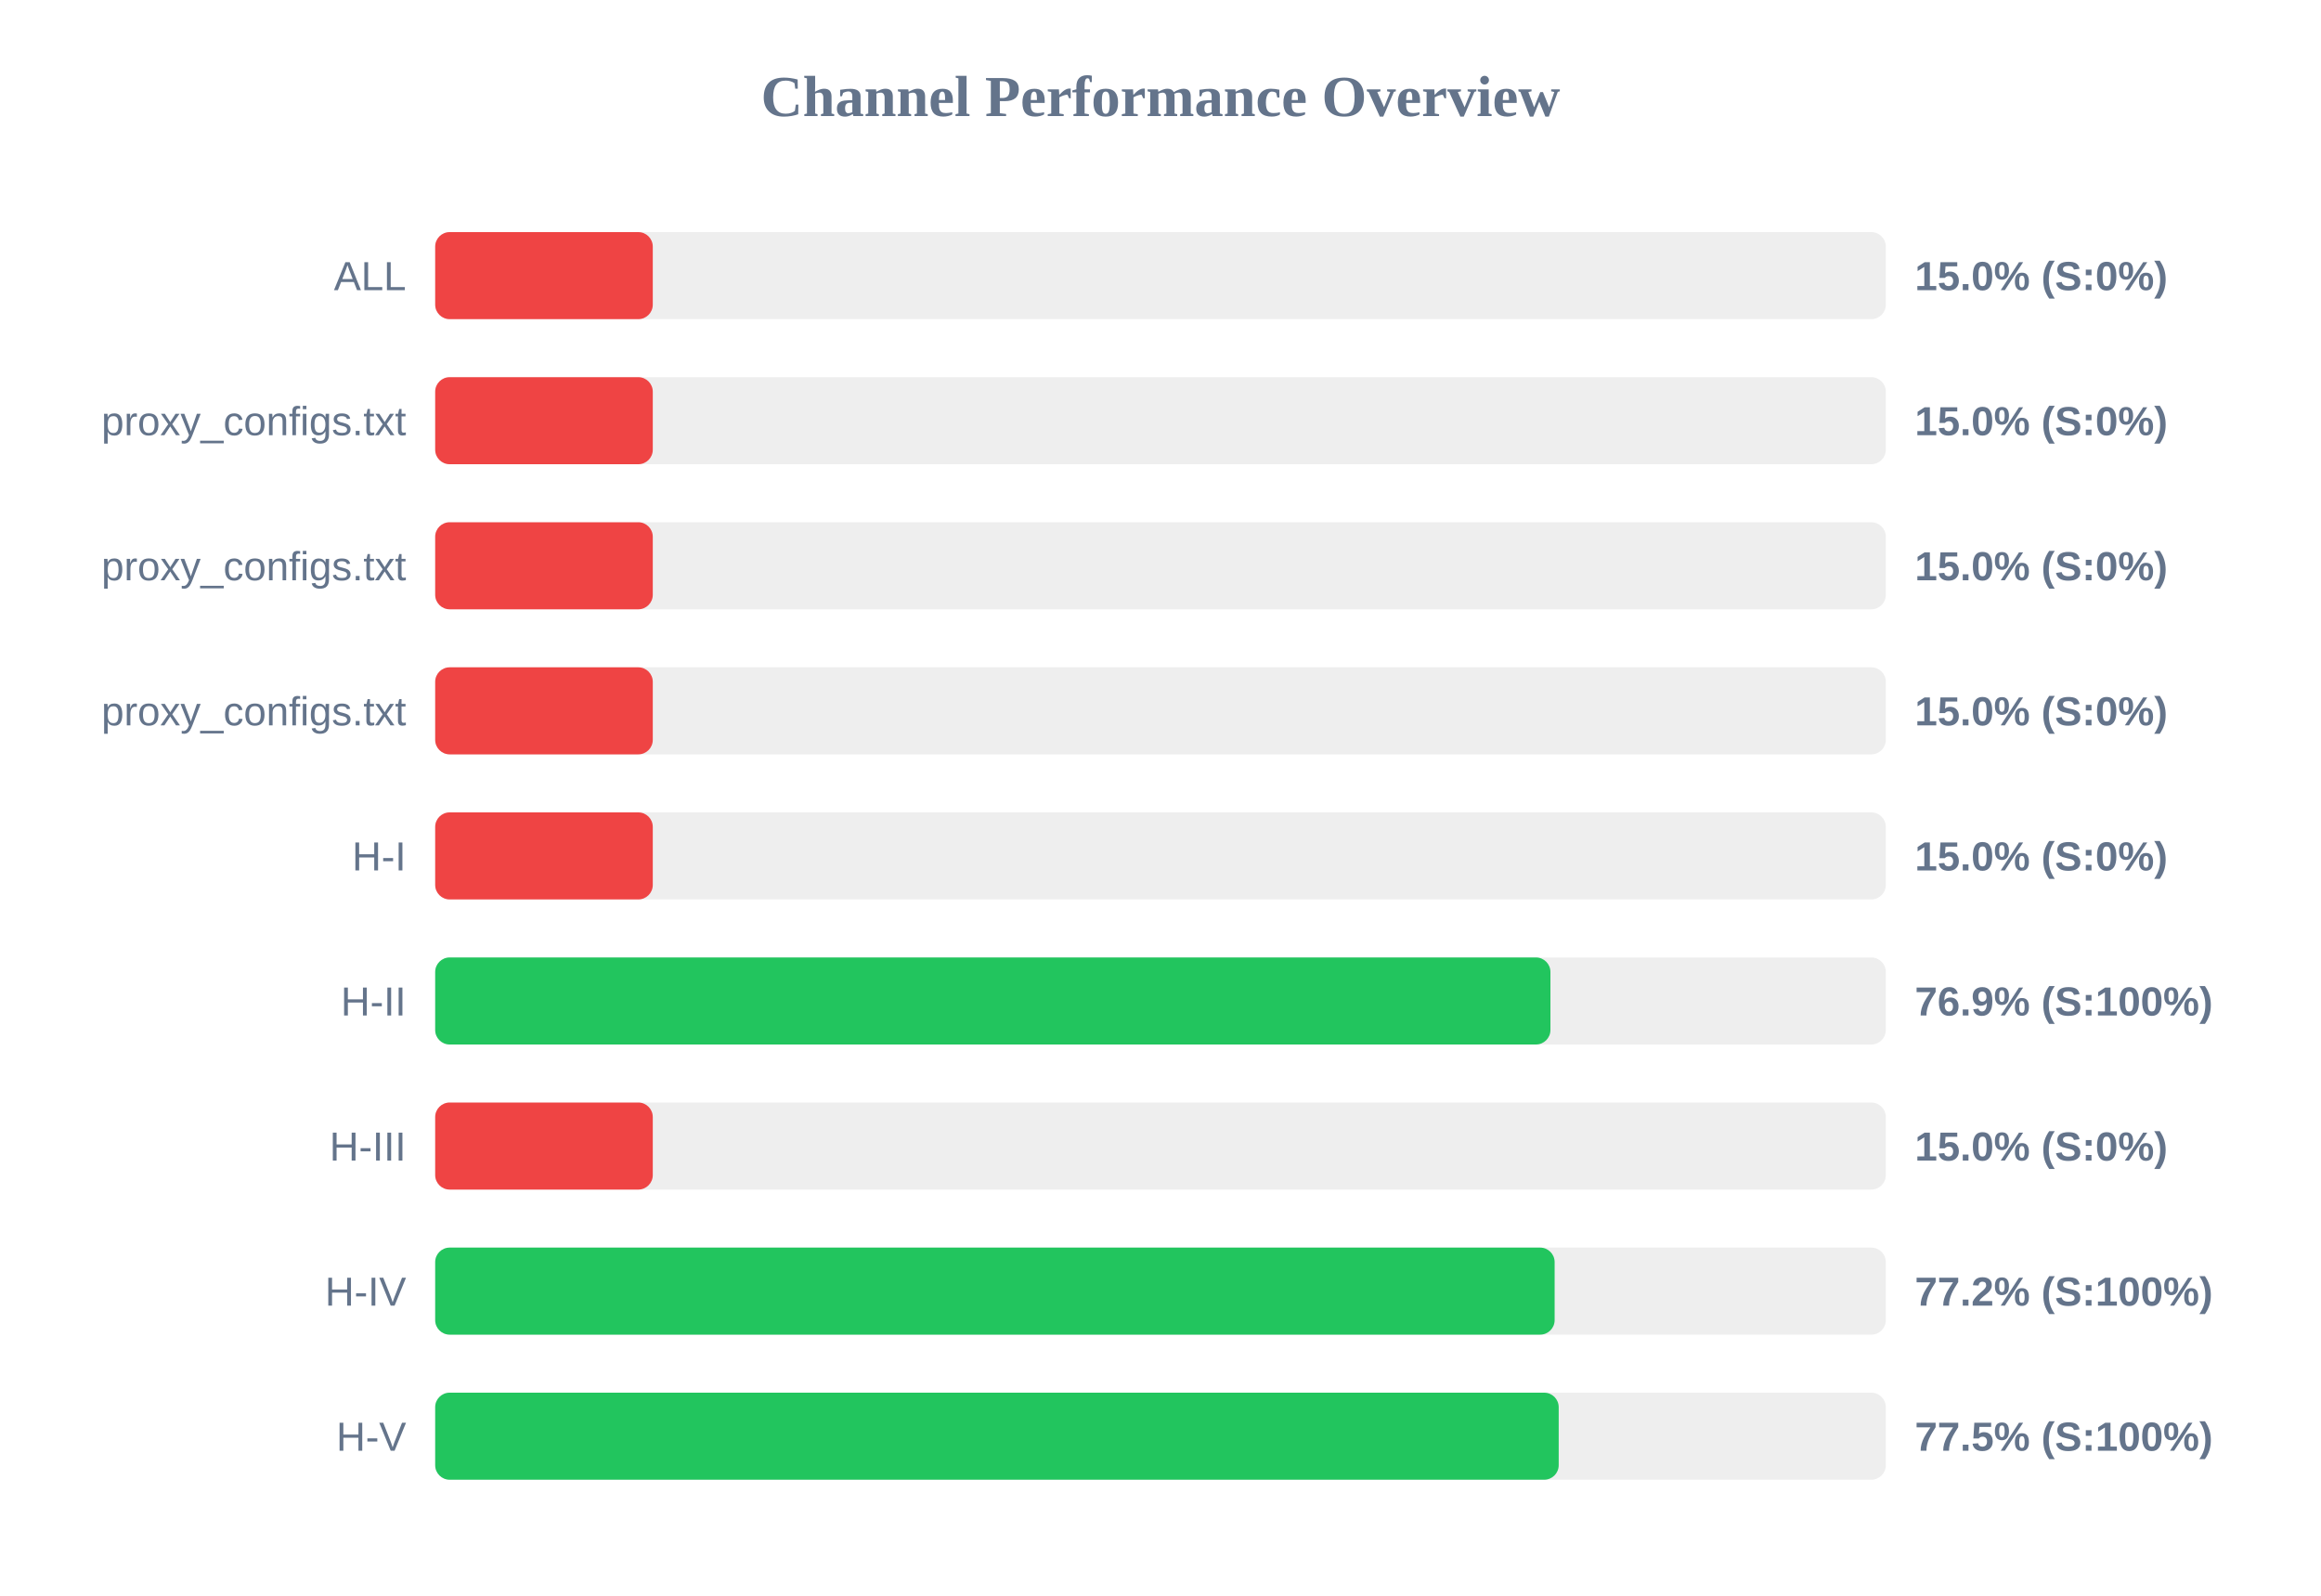
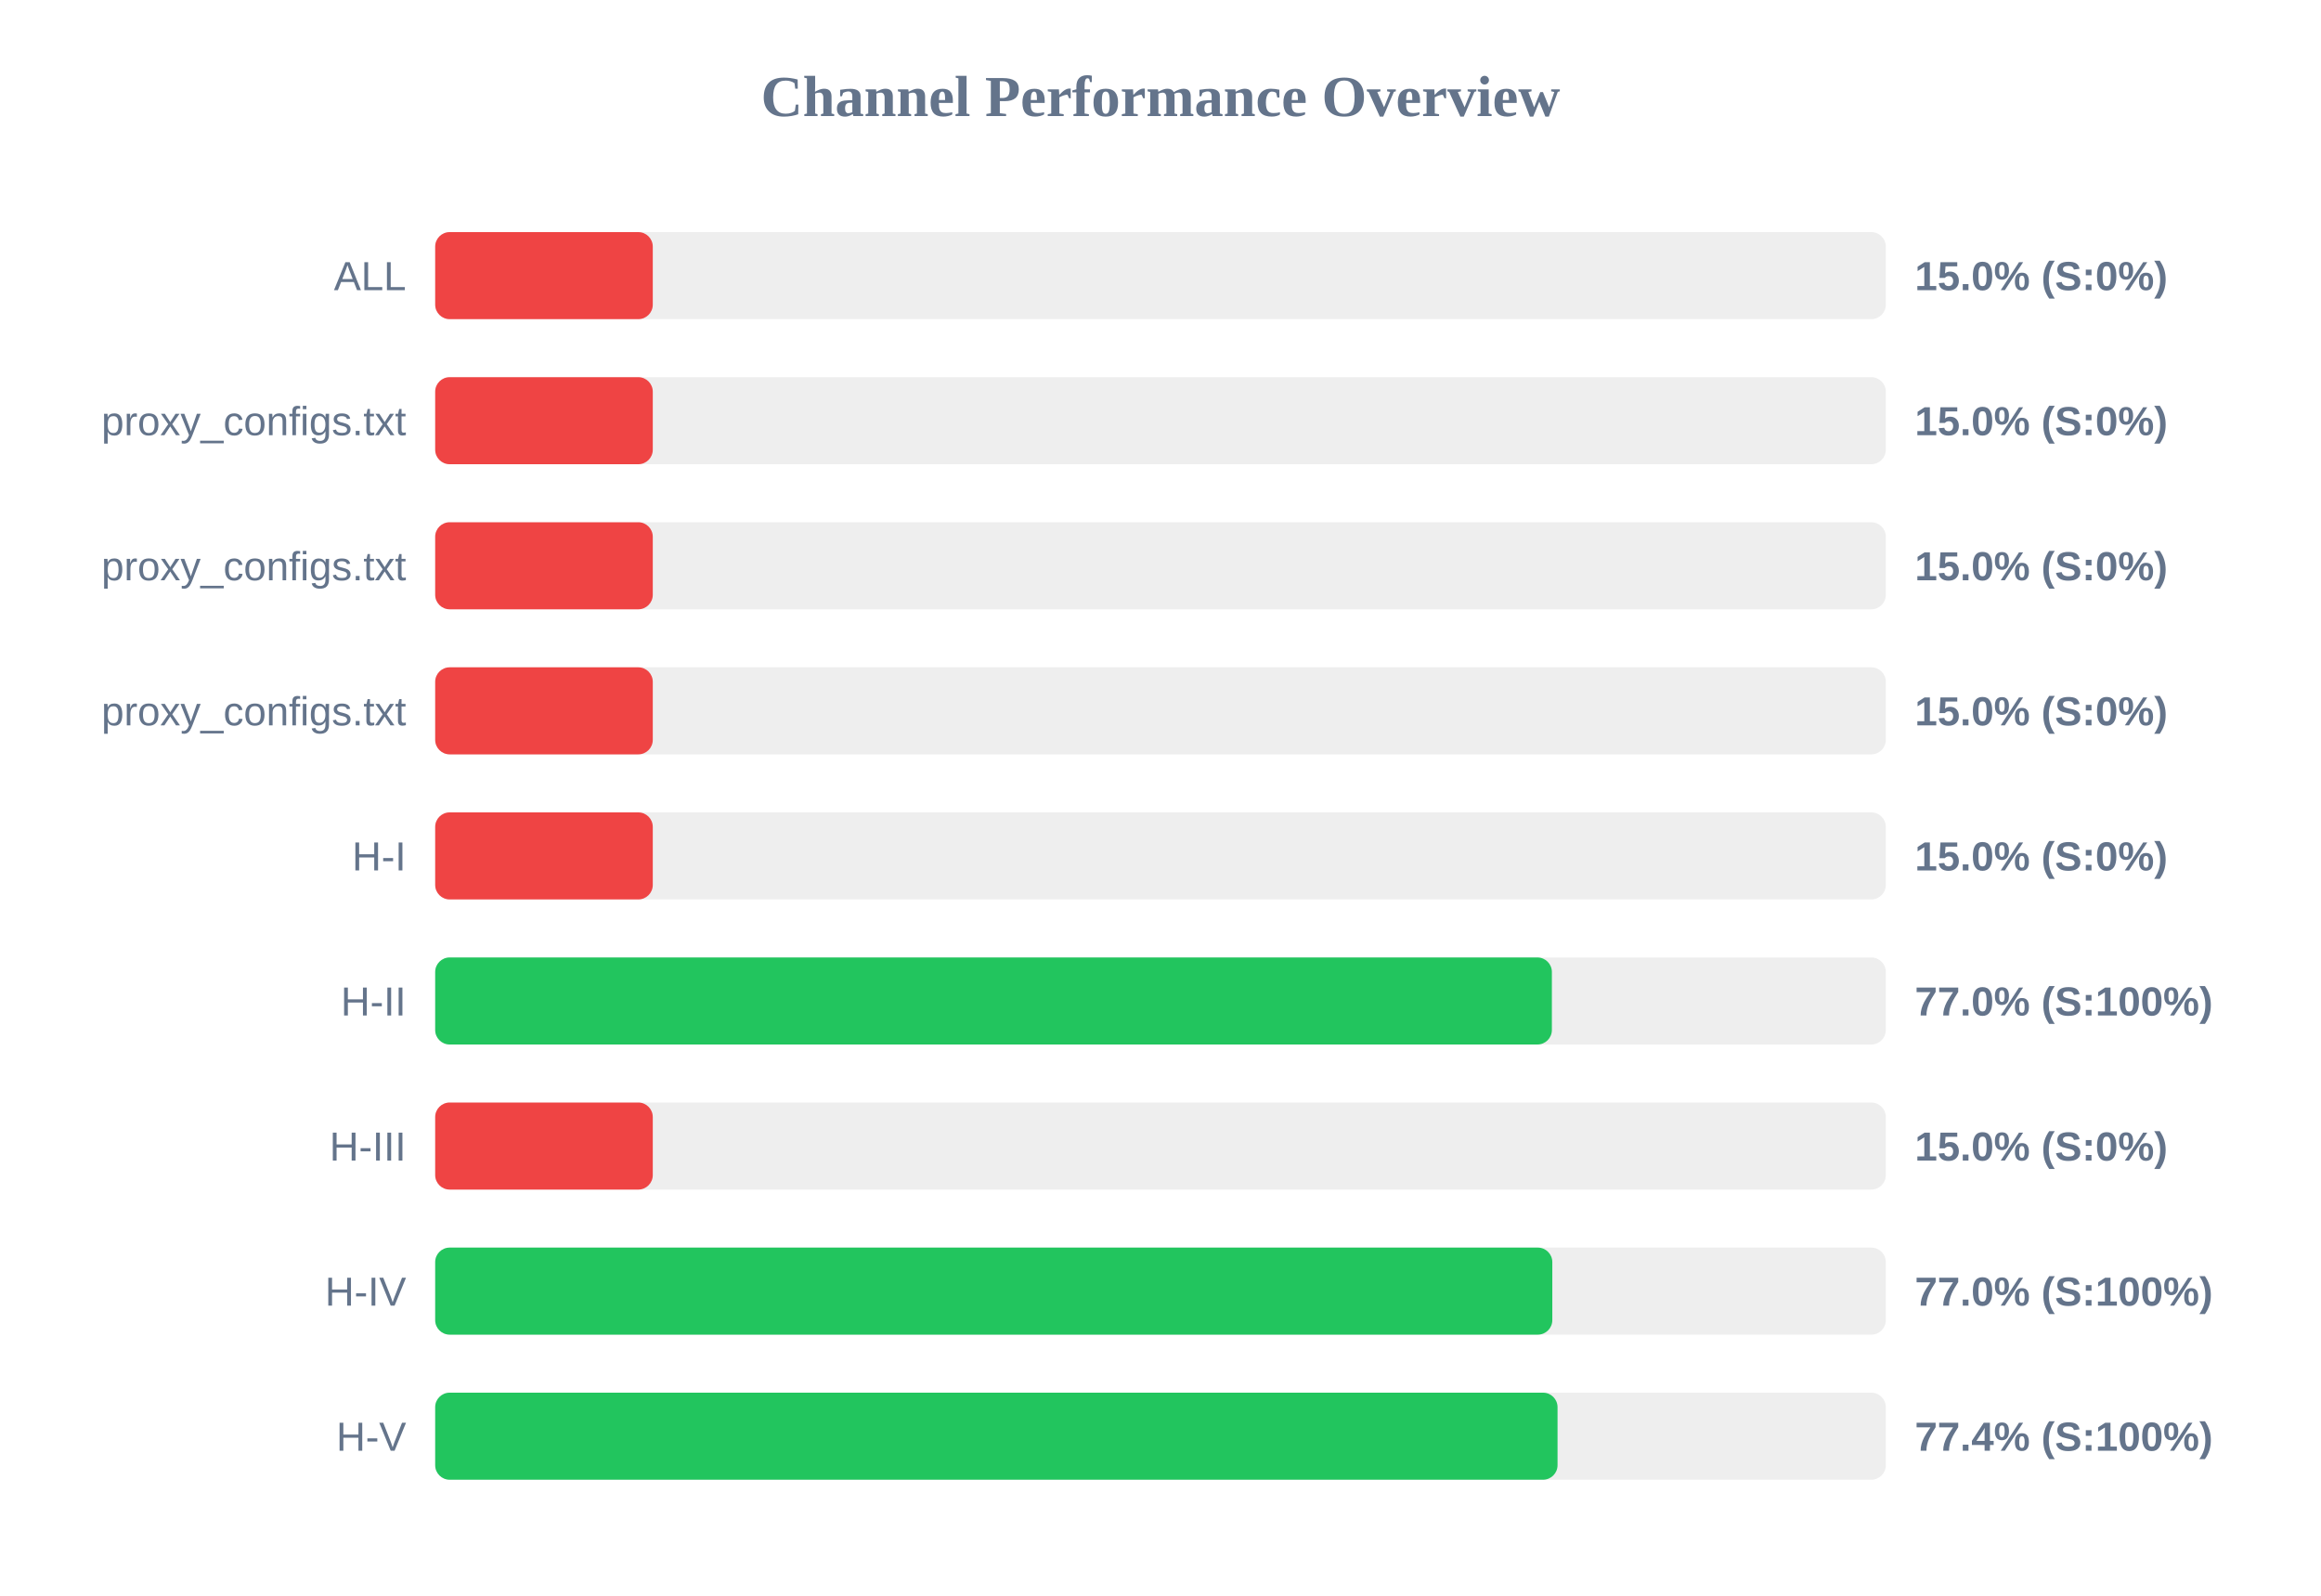
<svg xmlns="http://www.w3.org/2000/svg" width="800" height="550" version="1.1">
  <style>
        .row { font: 14px Arial; fill: #64748b; }
        .score { font: bold 14px Arial; fill: #64748b; }
    </style>
  <text x="400" y="40" text-anchor="middle" font-size="20px" font-weight="bold" fill="#64748b">Channel Performance Overview</text>
  <rect x="150" y="80" width="500" height="30" fill="#eee" rx="5" />
  <rect x="150" y="80" width="75.0" height="30" fill="#ef4444" rx="5" />
  <text x="140" y="100" text-anchor="end" class="row">ALL</text>
  <text x="660" y="100" text-anchor="start" class="score">15.0% (S:0%)</text>
  <rect x="150" y="130" width="500" height="30" fill="#eee" rx="5" />
  <rect x="150" y="130" width="75.0" height="30" fill="#ef4444" rx="5" />
  <text x="140" y="150" text-anchor="end" class="row">proxy_configs.txt</text>
  <text x="660" y="150" text-anchor="start" class="score">15.0% (S:0%)</text>
  <rect x="150" y="180" width="500" height="30" fill="#eee" rx="5" />
  <rect x="150" y="180" width="75.0" height="30" fill="#ef4444" rx="5" />
  <text x="140" y="200" text-anchor="end" class="row">proxy_configs.txt</text>
  <text x="660" y="200" text-anchor="start" class="score">15.0% (S:0%)</text>
  <rect x="150" y="230" width="500" height="30" fill="#eee" rx="5" />
  <rect x="150" y="230" width="75.0" height="30" fill="#ef4444" rx="5" />
  <text x="140" y="250" text-anchor="end" class="row">proxy_configs.txt</text>
  <text x="660" y="250" text-anchor="start" class="score">15.0% (S:0%)</text>
  <rect x="150" y="280" width="500" height="30" fill="#eee" rx="5" />
  <rect x="150" y="280" width="75.0" height="30" fill="#ef4444" rx="5" />
  <text x="140" y="300" text-anchor="end" class="row">H-I</text>
  <text x="660" y="300" text-anchor="start" class="score">15.0% (S:0%)</text>
  <rect x="150" y="330" width="500" height="30" fill="#eee" rx="5" />
-   <rect x="150" y="330" width="384.4" height="30" fill="#22c55e" rx="5" />
+   <rect x="150" y="330" width="384.9" height="30" fill="#22c55e" rx="5" />
  <text x="140" y="350" text-anchor="end" class="row">H-II</text>
-   <text x="660" y="350" text-anchor="start" class="score">76.9% (S:100%)</text>
+   <text x="660" y="350" text-anchor="start" class="score">77.0% (S:100%)</text>
  <rect x="150" y="380" width="500" height="30" fill="#eee" rx="5" />
  <rect x="150" y="380" width="75.0" height="30" fill="#ef4444" rx="5" />
  <text x="140" y="400" text-anchor="end" class="row">H-III</text>
  <text x="660" y="400" text-anchor="start" class="score">15.0% (S:0%)</text>
  <rect x="150" y="430" width="500" height="30" fill="#eee" rx="5" />
-   <rect x="150" y="430" width="385.85" height="30" fill="#22c55e" rx="5" />
+   <rect x="150" y="430" width="385.05" height="30" fill="#22c55e" rx="5" />
  <text x="140" y="450" text-anchor="end" class="row">H-IV</text>
-   <text x="660" y="450" text-anchor="start" class="score">77.2% (S:100%)</text>
+   <text x="660" y="450" text-anchor="start" class="score">77.0% (S:100%)</text>
  <rect x="150" y="480" width="500" height="30" fill="#eee" rx="5" />
-   <rect x="150" y="480" width="387.25" height="30" fill="#22c55e" rx="5" />
+   <rect x="150" y="480" width="386.85" height="30" fill="#22c55e" rx="5" />
  <text x="140" y="500" text-anchor="end" class="row">H-V</text>
-   <text x="660" y="500" text-anchor="start" class="score">77.5% (S:100%)</text>
+   <text x="660" y="500" text-anchor="start" class="score">77.4% (S:100%)</text>
</svg>
